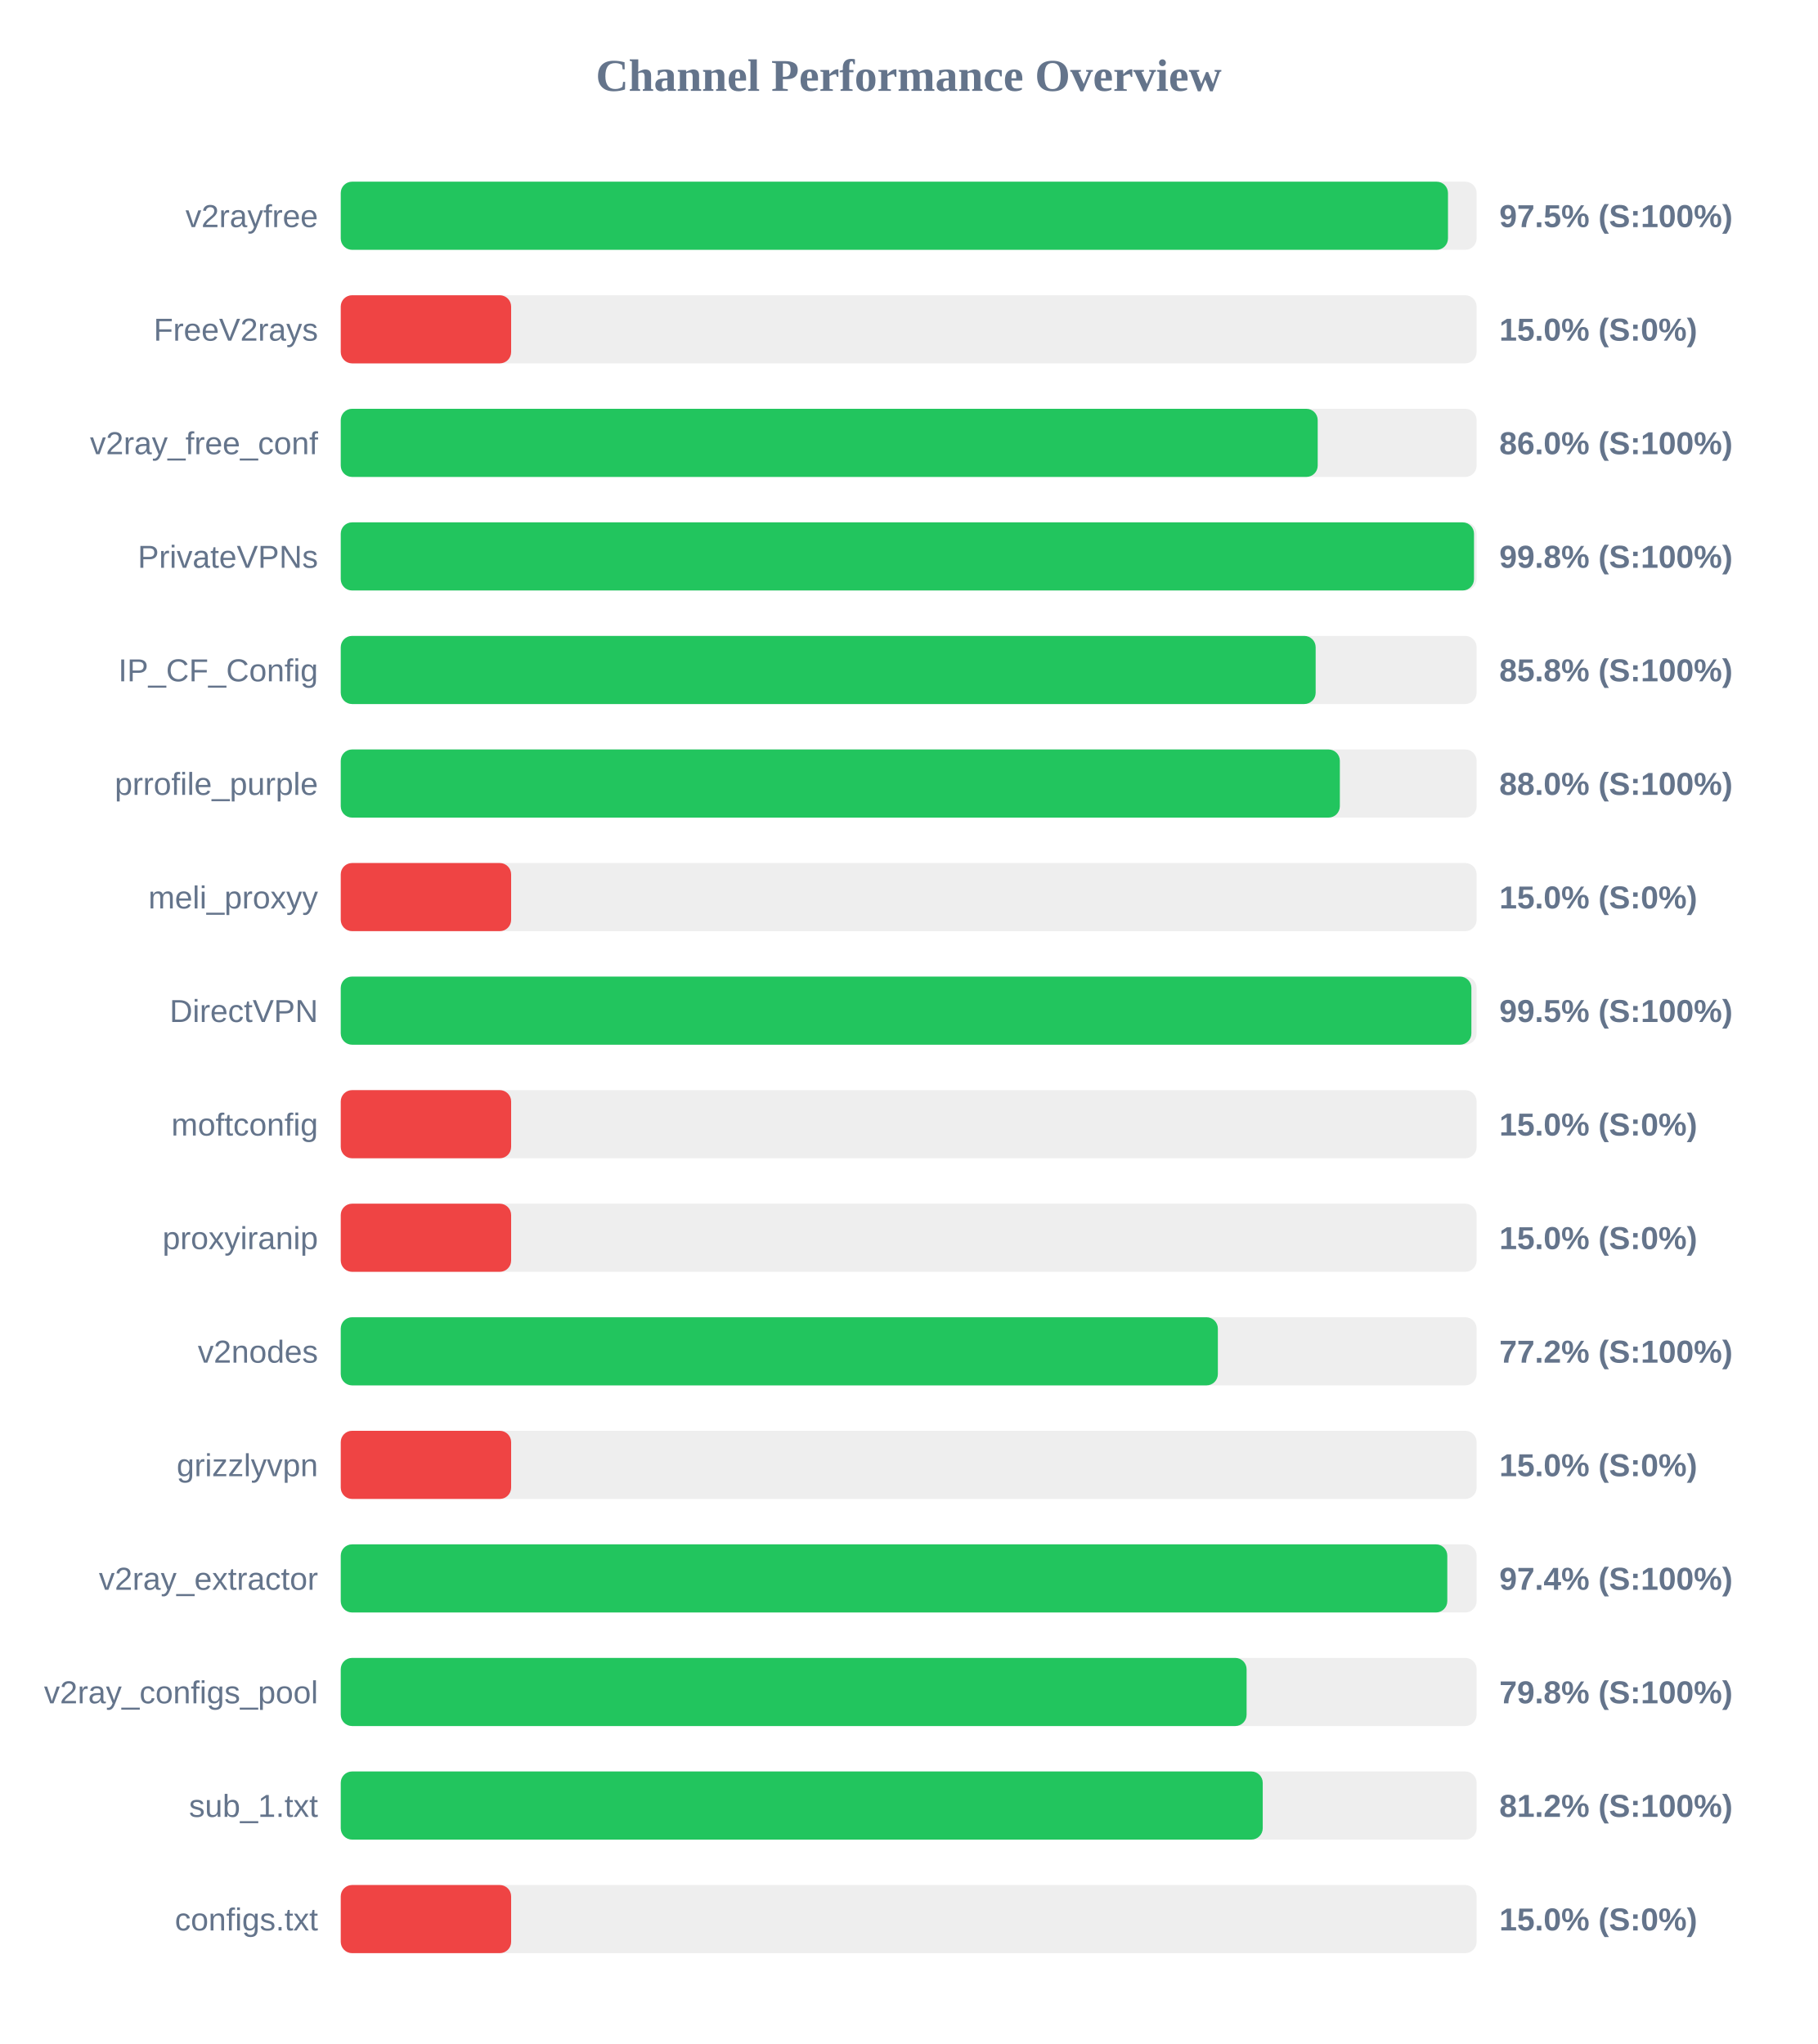
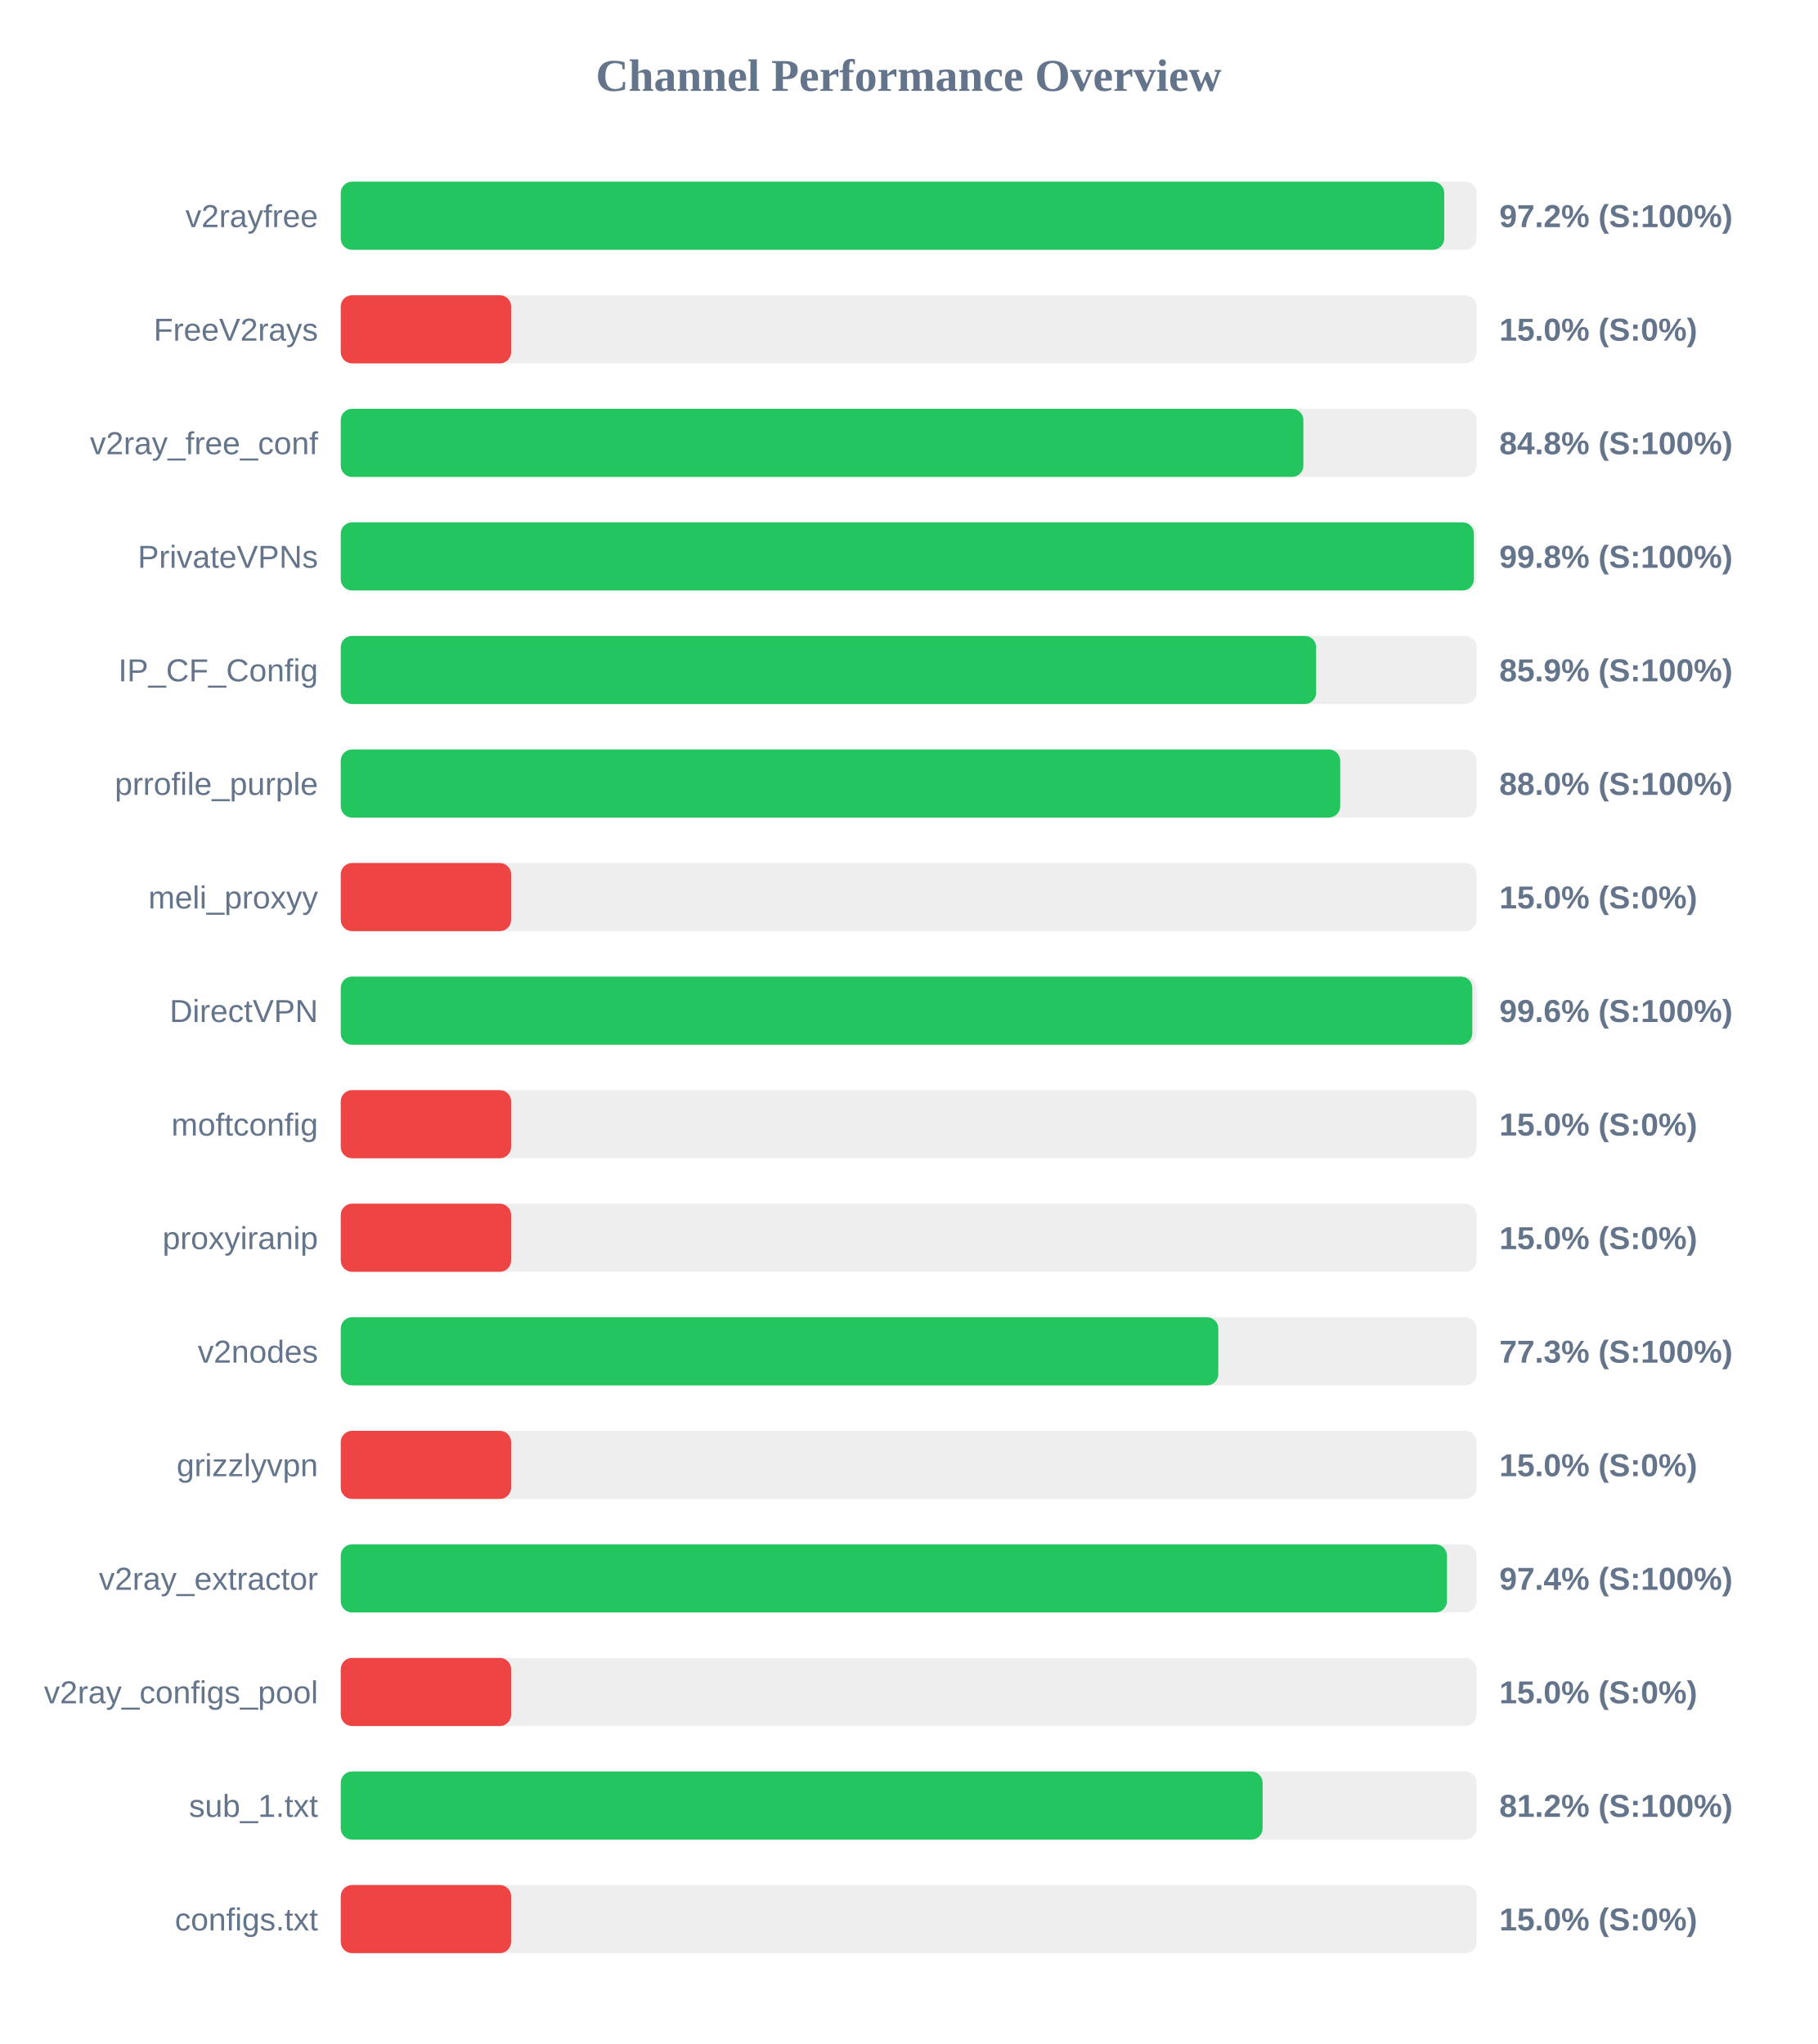
<svg xmlns="http://www.w3.org/2000/svg" width="800" height="900" version="1.1">
  <style>
        .row { font: 14px Arial; fill: #64748b; }
        .score { font: bold 14px Arial; fill: #64748b; }
    </style>
  <text x="400" y="40" text-anchor="middle" font-size="20px" font-weight="bold" fill="#64748b">Channel Performance Overview</text>
  <rect x="150" y="80" width="500" height="30" fill="#eee" rx="5" />
-   <rect x="150" y="80" width="487.4" height="30" fill="#22c55e" rx="5" />
+   <rect x="150" y="80" width="485.75" height="30" fill="#22c55e" rx="5" />
  <text x="140" y="100" text-anchor="end" class="row">v2rayfree</text>
-   <text x="660" y="100" text-anchor="start" class="score">97.5% (S:100%)</text>
+   <text x="660" y="100" text-anchor="start" class="score">97.2% (S:100%)</text>
  <rect x="150" y="130" width="500" height="30" fill="#eee" rx="5" />
  <rect x="150" y="130" width="75.0" height="30" fill="#ef4444" rx="5" />
  <text x="140" y="150" text-anchor="end" class="row">FreeV2rays</text>
  <text x="660" y="150" text-anchor="start" class="score">15.0% (S:0%)</text>
  <rect x="150" y="180" width="500" height="30" fill="#eee" rx="5" />
-   <rect x="150" y="180" width="430.05" height="30" fill="#22c55e" rx="5" />
+   <rect x="150" y="180" width="423.75" height="30" fill="#22c55e" rx="5" />
  <text x="140" y="200" text-anchor="end" class="row">v2ray_free_conf</text>
-   <text x="660" y="200" text-anchor="start" class="score">86.0% (S:100%)</text>
+   <text x="660" y="200" text-anchor="start" class="score">84.8% (S:100%)</text>
  <rect x="150" y="230" width="500" height="30" fill="#eee" rx="5" />
-   <rect x="150" y="230" width="498.85" height="30" fill="#22c55e" rx="5" />
+   <rect x="150" y="230" width="498.8" height="30" fill="#22c55e" rx="5" />
  <text x="140" y="250" text-anchor="end" class="row">PrivateVPNs</text>
  <text x="660" y="250" text-anchor="start" class="score">99.8% (S:100%)</text>
  <rect x="150" y="280" width="500" height="30" fill="#eee" rx="5" />
-   <rect x="150" y="280" width="429.15" height="30" fill="#22c55e" rx="5" />
+   <rect x="150" y="280" width="429.35" height="30" fill="#22c55e" rx="5" />
  <text x="140" y="300" text-anchor="end" class="row">IP_CF_Config</text>
-   <text x="660" y="300" text-anchor="start" class="score">85.8% (S:100%)</text>
+   <text x="660" y="300" text-anchor="start" class="score">85.9% (S:100%)</text>
  <rect x="150" y="330" width="500" height="30" fill="#eee" rx="5" />
-   <rect x="150" y="330" width="439.8" height="30" fill="#22c55e" rx="5" />
+   <rect x="150" y="330" width="439.95" height="30" fill="#22c55e" rx="5" />
  <text x="140" y="350" text-anchor="end" class="row">prrofile_purple</text>
  <text x="660" y="350" text-anchor="start" class="score">88.0% (S:100%)</text>
  <rect x="150" y="380" width="500" height="30" fill="#eee" rx="5" />
  <rect x="150" y="380" width="75.0" height="30" fill="#ef4444" rx="5" />
  <text x="140" y="400" text-anchor="end" class="row">meli_proxyy</text>
  <text x="660" y="400" text-anchor="start" class="score">15.0% (S:0%)</text>
  <rect x="150" y="430" width="500" height="30" fill="#eee" rx="5" />
-   <rect x="150" y="430" width="497.7" height="30" fill="#22c55e" rx="5" />
+   <rect x="150" y="430" width="498.1" height="30" fill="#22c55e" rx="5" />
  <text x="140" y="450" text-anchor="end" class="row">DirectVPN</text>
-   <text x="660" y="450" text-anchor="start" class="score">99.5% (S:100%)</text>
+   <text x="660" y="450" text-anchor="start" class="score">99.6% (S:100%)</text>
  <rect x="150" y="480" width="500" height="30" fill="#eee" rx="5" />
  <rect x="150" y="480" width="75.0" height="30" fill="#ef4444" rx="5" />
  <text x="140" y="500" text-anchor="end" class="row">moftconfig</text>
  <text x="660" y="500" text-anchor="start" class="score">15.0% (S:0%)</text>
  <rect x="150" y="530" width="500" height="30" fill="#eee" rx="5" />
  <rect x="150" y="530" width="75.0" height="30" fill="#ef4444" rx="5" />
  <text x="140" y="550" text-anchor="end" class="row">proxyiranip</text>
  <text x="660" y="550" text-anchor="start" class="score">15.0% (S:0%)</text>
  <rect x="150" y="580" width="500" height="30" fill="#eee" rx="5" />
-   <rect x="150" y="580" width="386.1" height="30" fill="#22c55e" rx="5" />
+   <rect x="150" y="580" width="386.3" height="30" fill="#22c55e" rx="5" />
  <text x="140" y="600" text-anchor="end" class="row">v2nodes</text>
-   <text x="660" y="600" text-anchor="start" class="score">77.2% (S:100%)</text>
+   <text x="660" y="600" text-anchor="start" class="score">77.3% (S:100%)</text>
  <rect x="150" y="630" width="500" height="30" fill="#eee" rx="5" />
  <rect x="150" y="630" width="75.0" height="30" fill="#ef4444" rx="5" />
  <text x="140" y="650" text-anchor="end" class="row">grizzlyvpn</text>
  <text x="660" y="650" text-anchor="start" class="score">15.0% (S:0%)</text>
  <rect x="150" y="680" width="500" height="30" fill="#eee" rx="5" />
-   <rect x="150" y="680" width="487.1" height="30" fill="#22c55e" rx="5" />
+   <rect x="150" y="680" width="486.95" height="30" fill="#22c55e" rx="5" />
  <text x="140" y="700" text-anchor="end" class="row">v2ray_extractor</text>
  <text x="660" y="700" text-anchor="start" class="score">97.4% (S:100%)</text>
  <rect x="150" y="730" width="500" height="30" fill="#eee" rx="5" />
-   <rect x="150" y="730" width="398.75" height="30" fill="#22c55e" rx="5" />
+   <rect x="150" y="730" width="75.0" height="30" fill="#ef4444" rx="5" />
  <text x="140" y="750" text-anchor="end" class="row">v2ray_configs_pool</text>
-   <text x="660" y="750" text-anchor="start" class="score">79.8% (S:100%)</text>
+   <text x="660" y="750" text-anchor="start" class="score">15.0% (S:0%)</text>
  <rect x="150" y="780" width="500" height="30" fill="#eee" rx="5" />
-   <rect x="150" y="780" width="405.85" height="30" fill="#22c55e" rx="5" />
+   <rect x="150" y="780" width="405.8" height="30" fill="#22c55e" rx="5" />
  <text x="140" y="800" text-anchor="end" class="row">sub_1.txt</text>
  <text x="660" y="800" text-anchor="start" class="score">81.2% (S:100%)</text>
  <rect x="150" y="830" width="500" height="30" fill="#eee" rx="5" />
  <rect x="150" y="830" width="75.0" height="30" fill="#ef4444" rx="5" />
  <text x="140" y="850" text-anchor="end" class="row">configs.txt</text>
  <text x="660" y="850" text-anchor="start" class="score">15.0% (S:0%)</text>
</svg>
